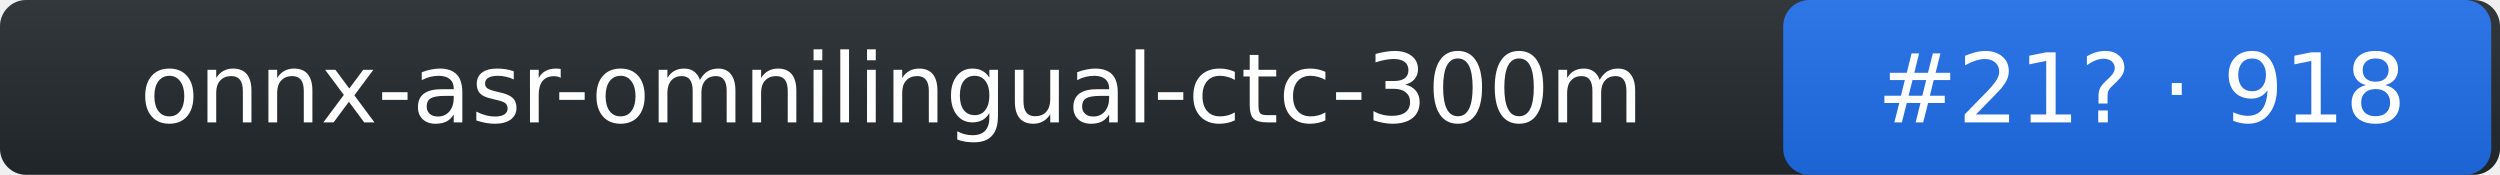
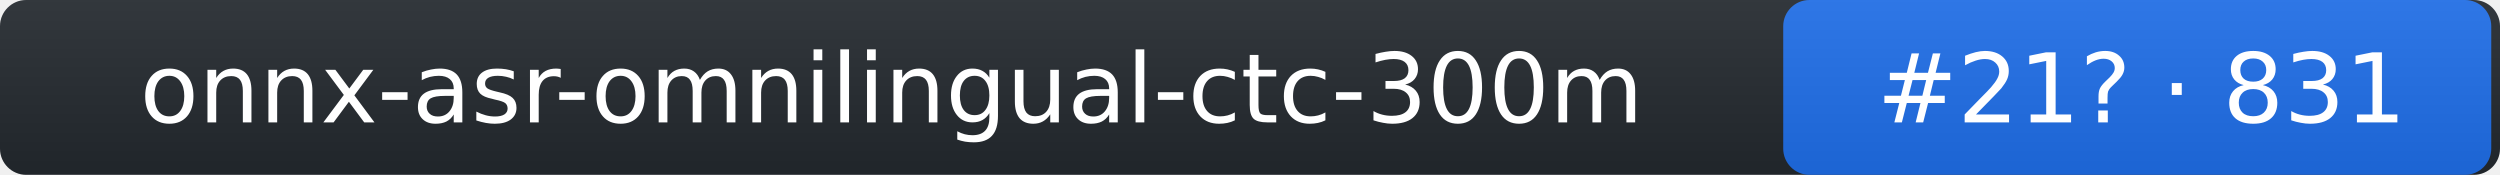
- <svg xmlns="http://www.w3.org/2000/svg" width="286" height="20" role="img" aria-label="onnx-asr-omnilingual-ctc-300m: rank 21 in stt arena, rating 918">
+ <svg xmlns="http://www.w3.org/2000/svg" width="286" height="20" role="img" aria-label="onnx-asr-omnilingual-ctc-300m: rank 21 in stt arena, rating 831">
  <linearGradient id="s" x2="0" y2="100%">
    <stop offset="0" stop-color="#bbb" stop-opacity=".1" />
    <stop offset="1" stop-opacity=".1" />
  </linearGradient>
  <rect rx="3" width="286" height="20" fill="#24292f" />
  <rect rx="3" x="204" width="81" height="20" fill="#1f6feb" />
  <rect rx="3" width="286" height="20" fill="url(#s)" />
  <g fill="#fff" text-anchor="middle" font-family="Verdana,DejaVu Sans,Geneva,sans-serif" font-size="11">
    <text x="102" y="14">onnx-asr-omnilingual-ctc-300m</text>
-     <text x="245" y="14">#21? · 918</text>
+     <text x="245" y="14">#21? · 831</text>
  </g>
</svg>
